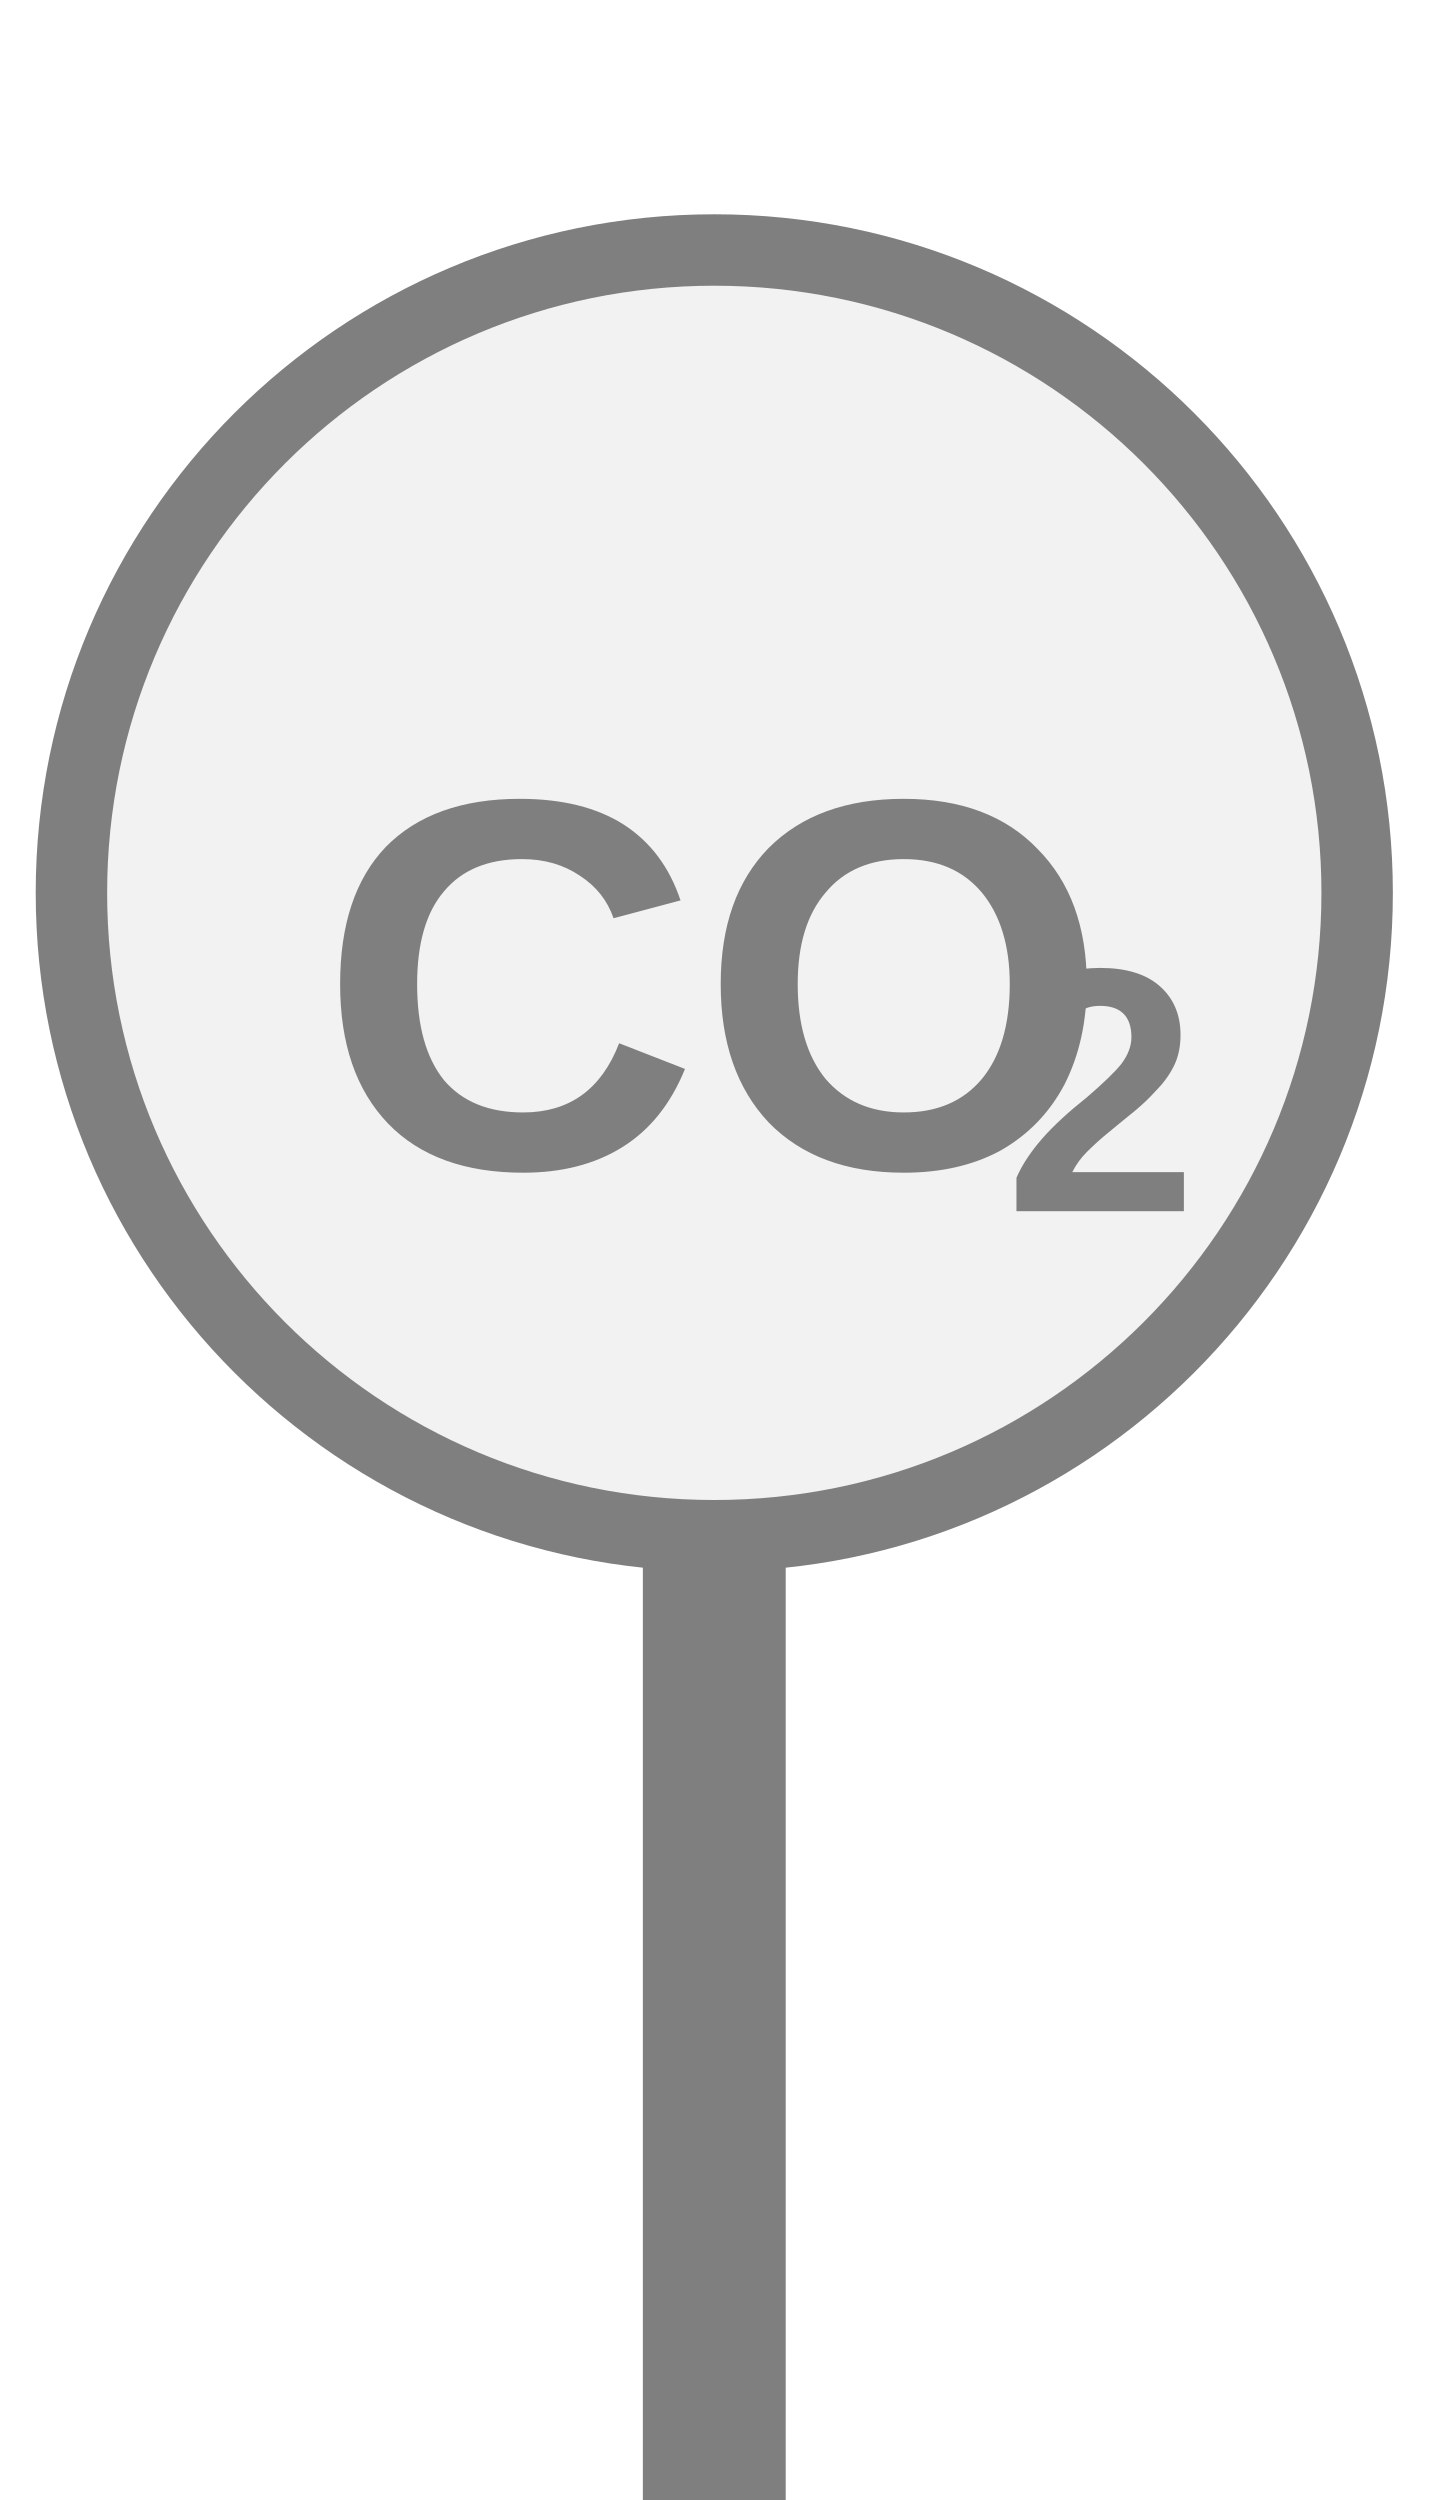
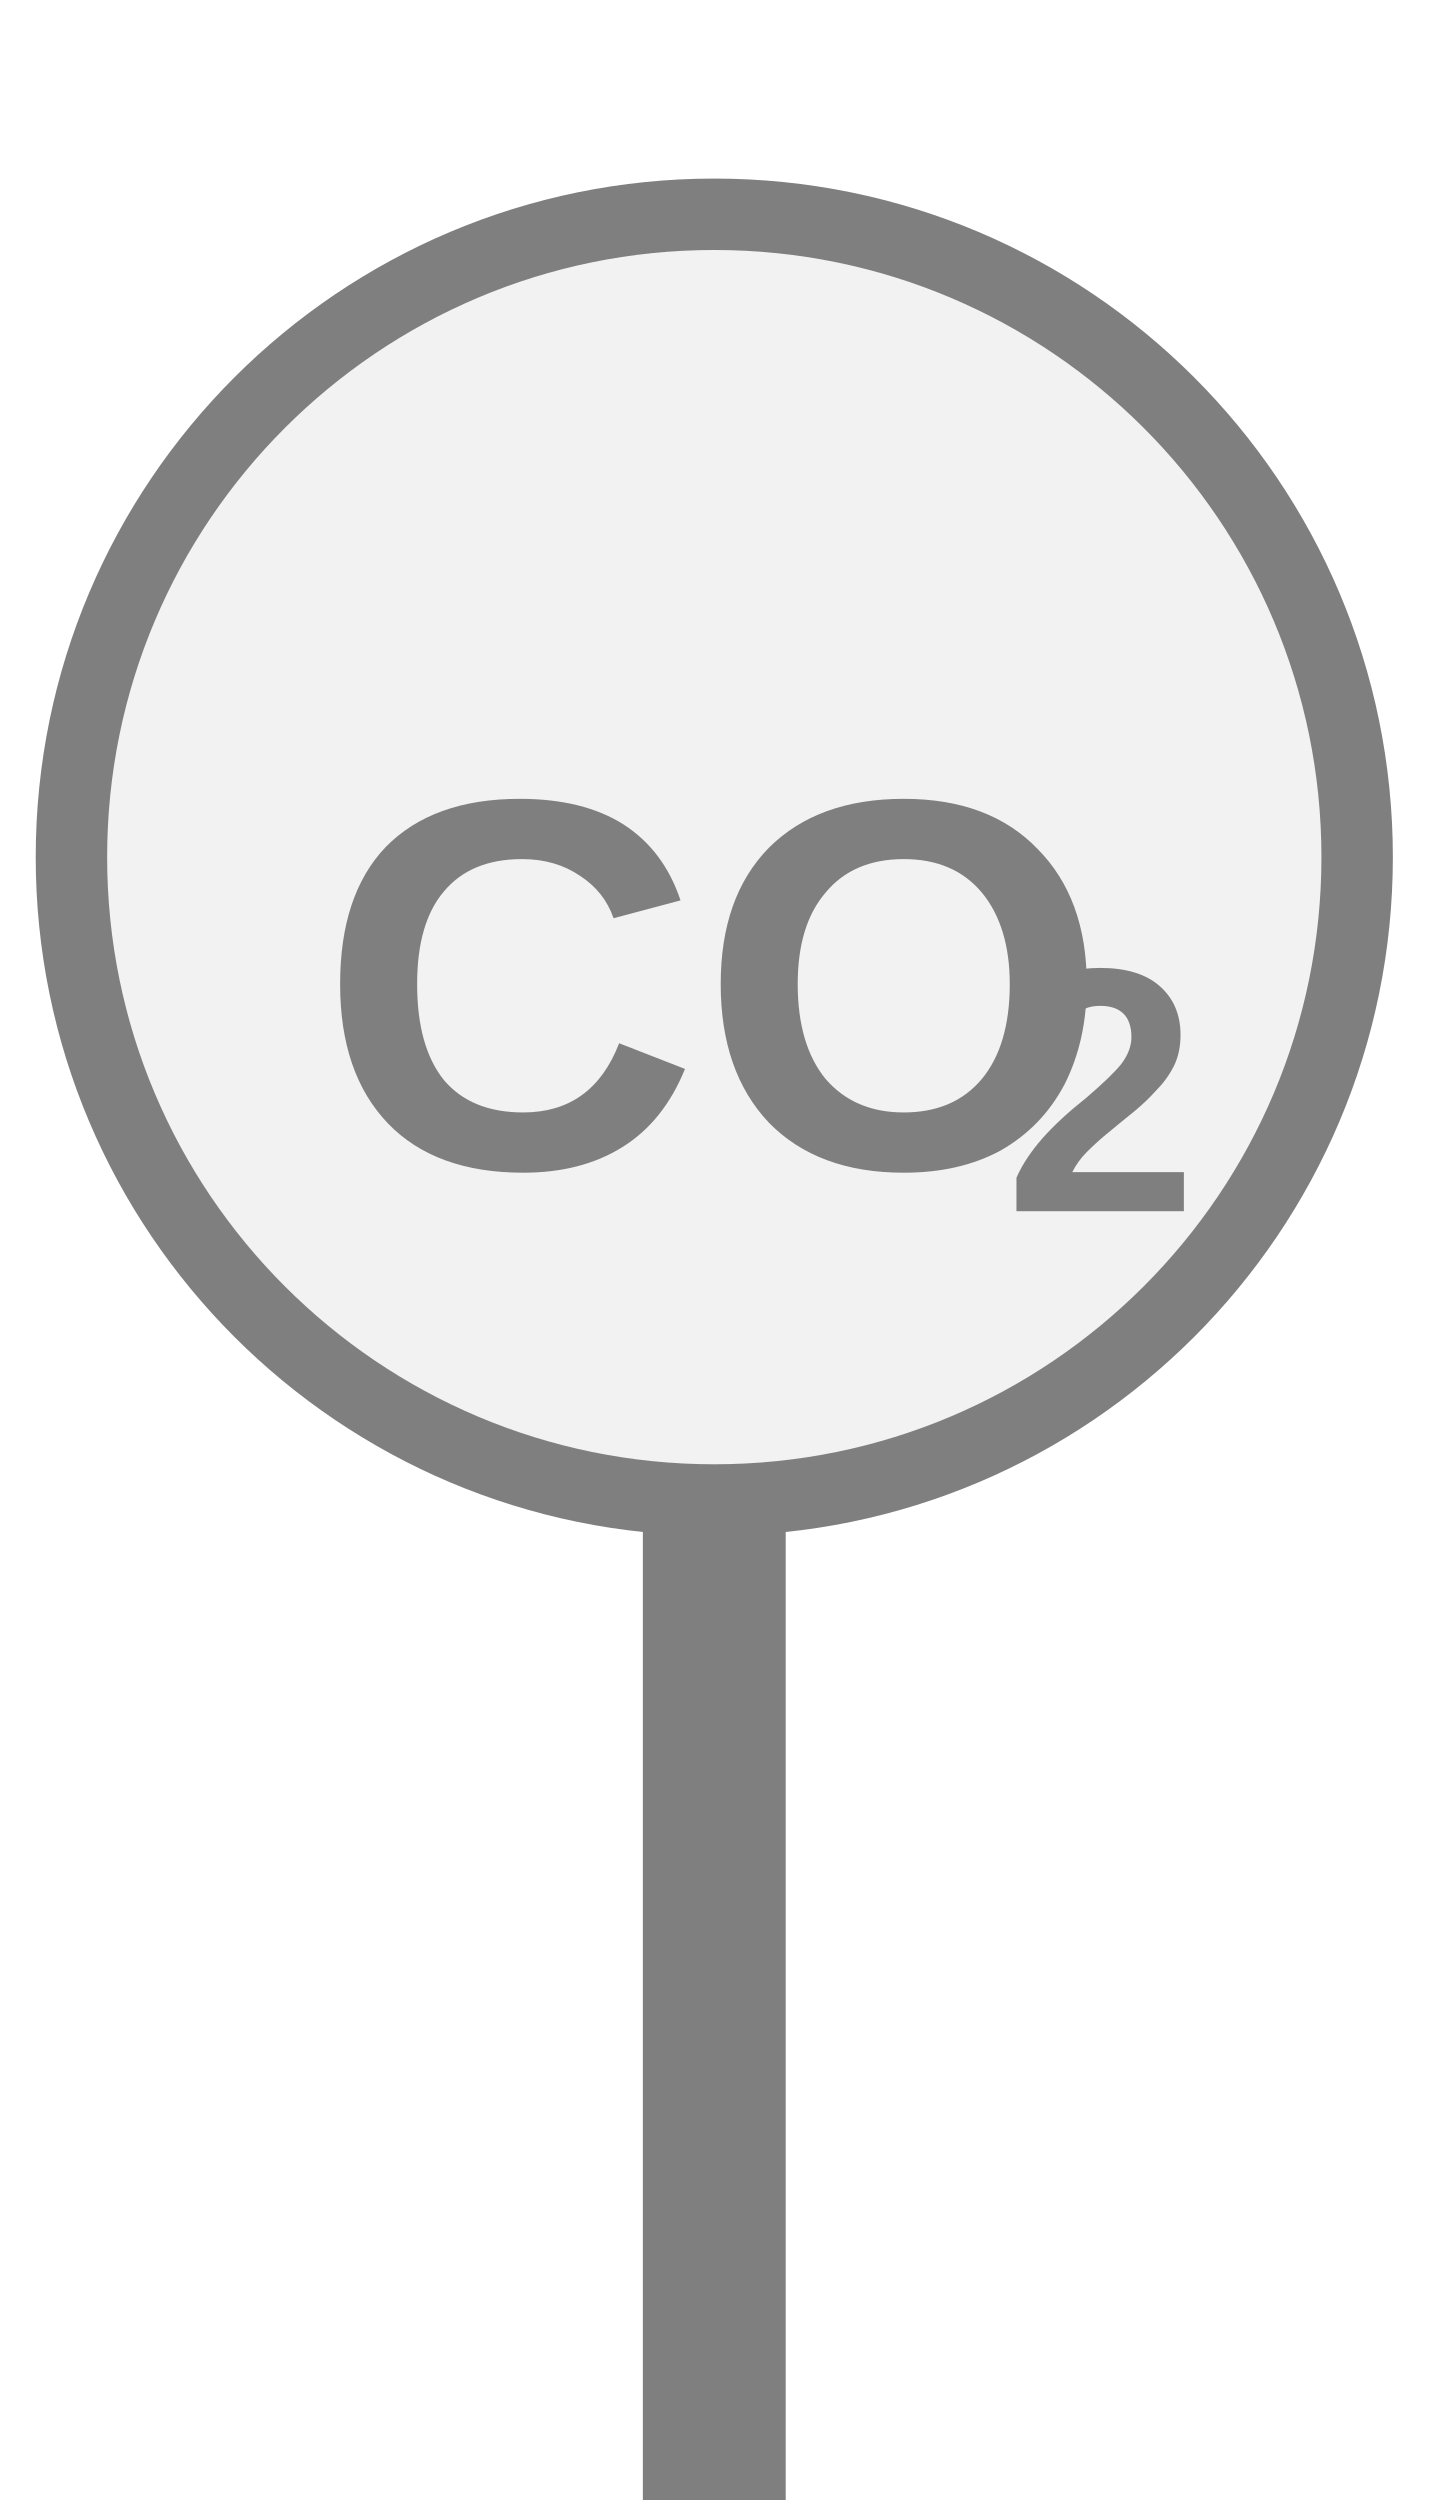
<svg xmlns="http://www.w3.org/2000/svg" width="20px" height="35px" viewBox="0 0 20 35">
-   <rect x="9" y="21.5" width="2" height="14" fill="#7f7f7f" />
-   <circle cx="10" cy="12.5" r="9" fill="#f2f2f2" stroke="#7f7f7f" stroke-width="1" />
+   <rect x="9" y="21" width="2" height="14.5" fill="#7f7f7f" />
+   <circle cx="10" cy="12" r="9" fill="#f2f2f2" stroke="#7f7f7f" stroke-width="1" />
  <text x="10" y="14.247" fill="#7f7f7f" font-family="Arial, Helvetica, sans-serif" font-size="7.38" font-style="normal" font-weight="600" text-anchor="middle" dominant-baseline="middle">CO</text>
  <text x="14.059" y="15.576" fill="#7f7f7f" font-family="Arial, Helvetica, sans-serif" font-size="4.871" font-style="normal" font-weight="600" text-anchor="start" dominant-baseline="middle">2</text>
</svg>
